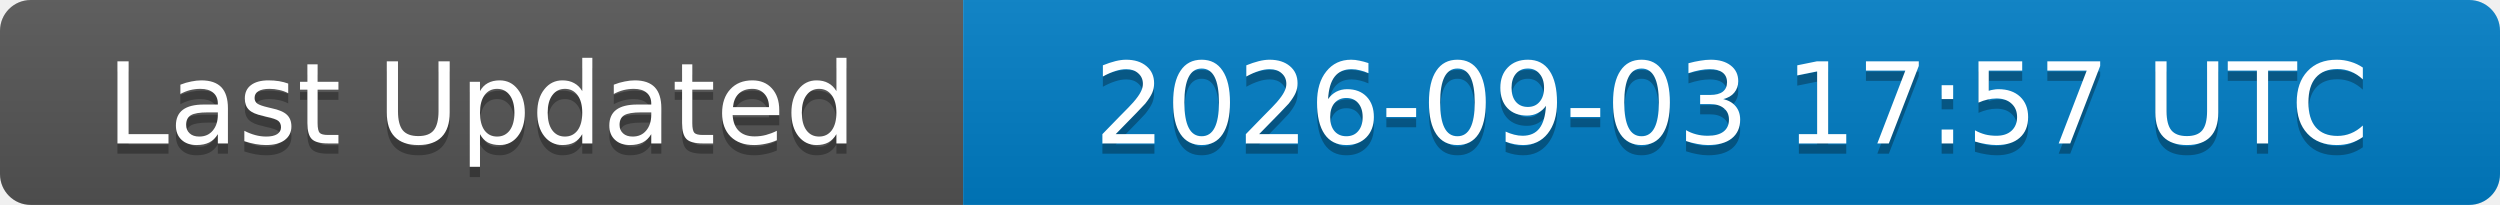
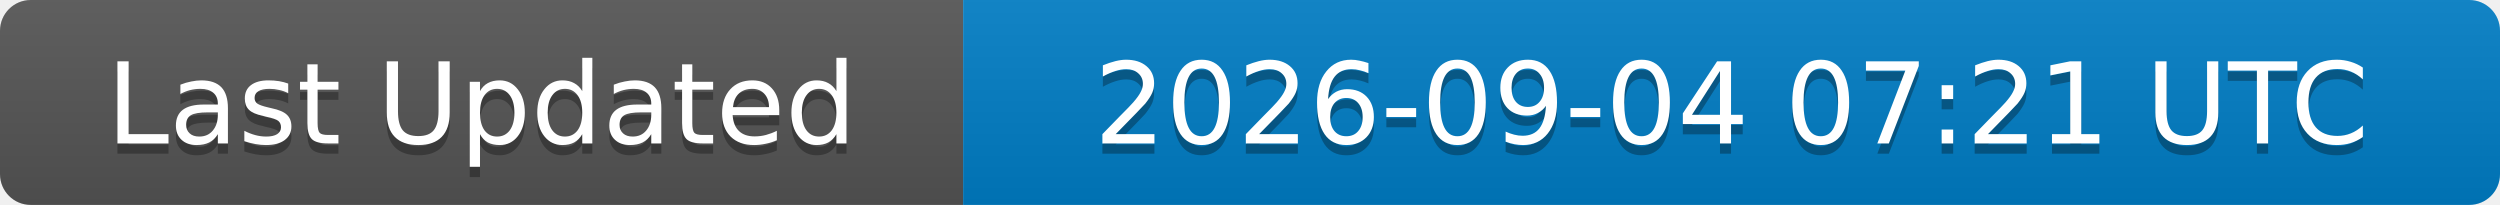
<svg xmlns="http://www.w3.org/2000/svg" width="244" height="20">
  <linearGradient id="b" x2="0" y2="100%">
    <stop offset="0" stop-color="#bbb" stop-opacity=".1" />
    <stop offset="1" stop-opacity=".1" />
  </linearGradient>
  <clipPath id="a">
    <rect width="244" height="20" rx="3" fill="#fff" />
  </clipPath>
  <g clip-path="url(#a)">
    <rect width="94" height="20" fill="#555" />
    <rect x="94" width="150" height="20" fill="#007ec6" />
    <rect width="244" height="20" fill="url(#b)" />
  </g>
  <g fill="#fff" text-anchor="middle" font-family="DejaVu Sans,Verdana,Geneva,sans-serif" font-size="11">
    <text x="47" y="15" fill="#010101" fill-opacity=".3">Last Updated</text>
    <text x="47" y="14">Last Updated</text>
-     <text x="169" y="15" fill="#010101" fill-opacity=".3">2026-09-03 17:57 UTC</text>
-     <text x="169" y="14">2026-09-03 17:57 UTC</text>
+     <text x="169" y="15" fill="#010101" fill-opacity=".3">2026-09-04 07:21 UTC</text>
+     <text x="169" y="14">2026-09-04 07:21 UTC</text>
  </g>
</svg>
